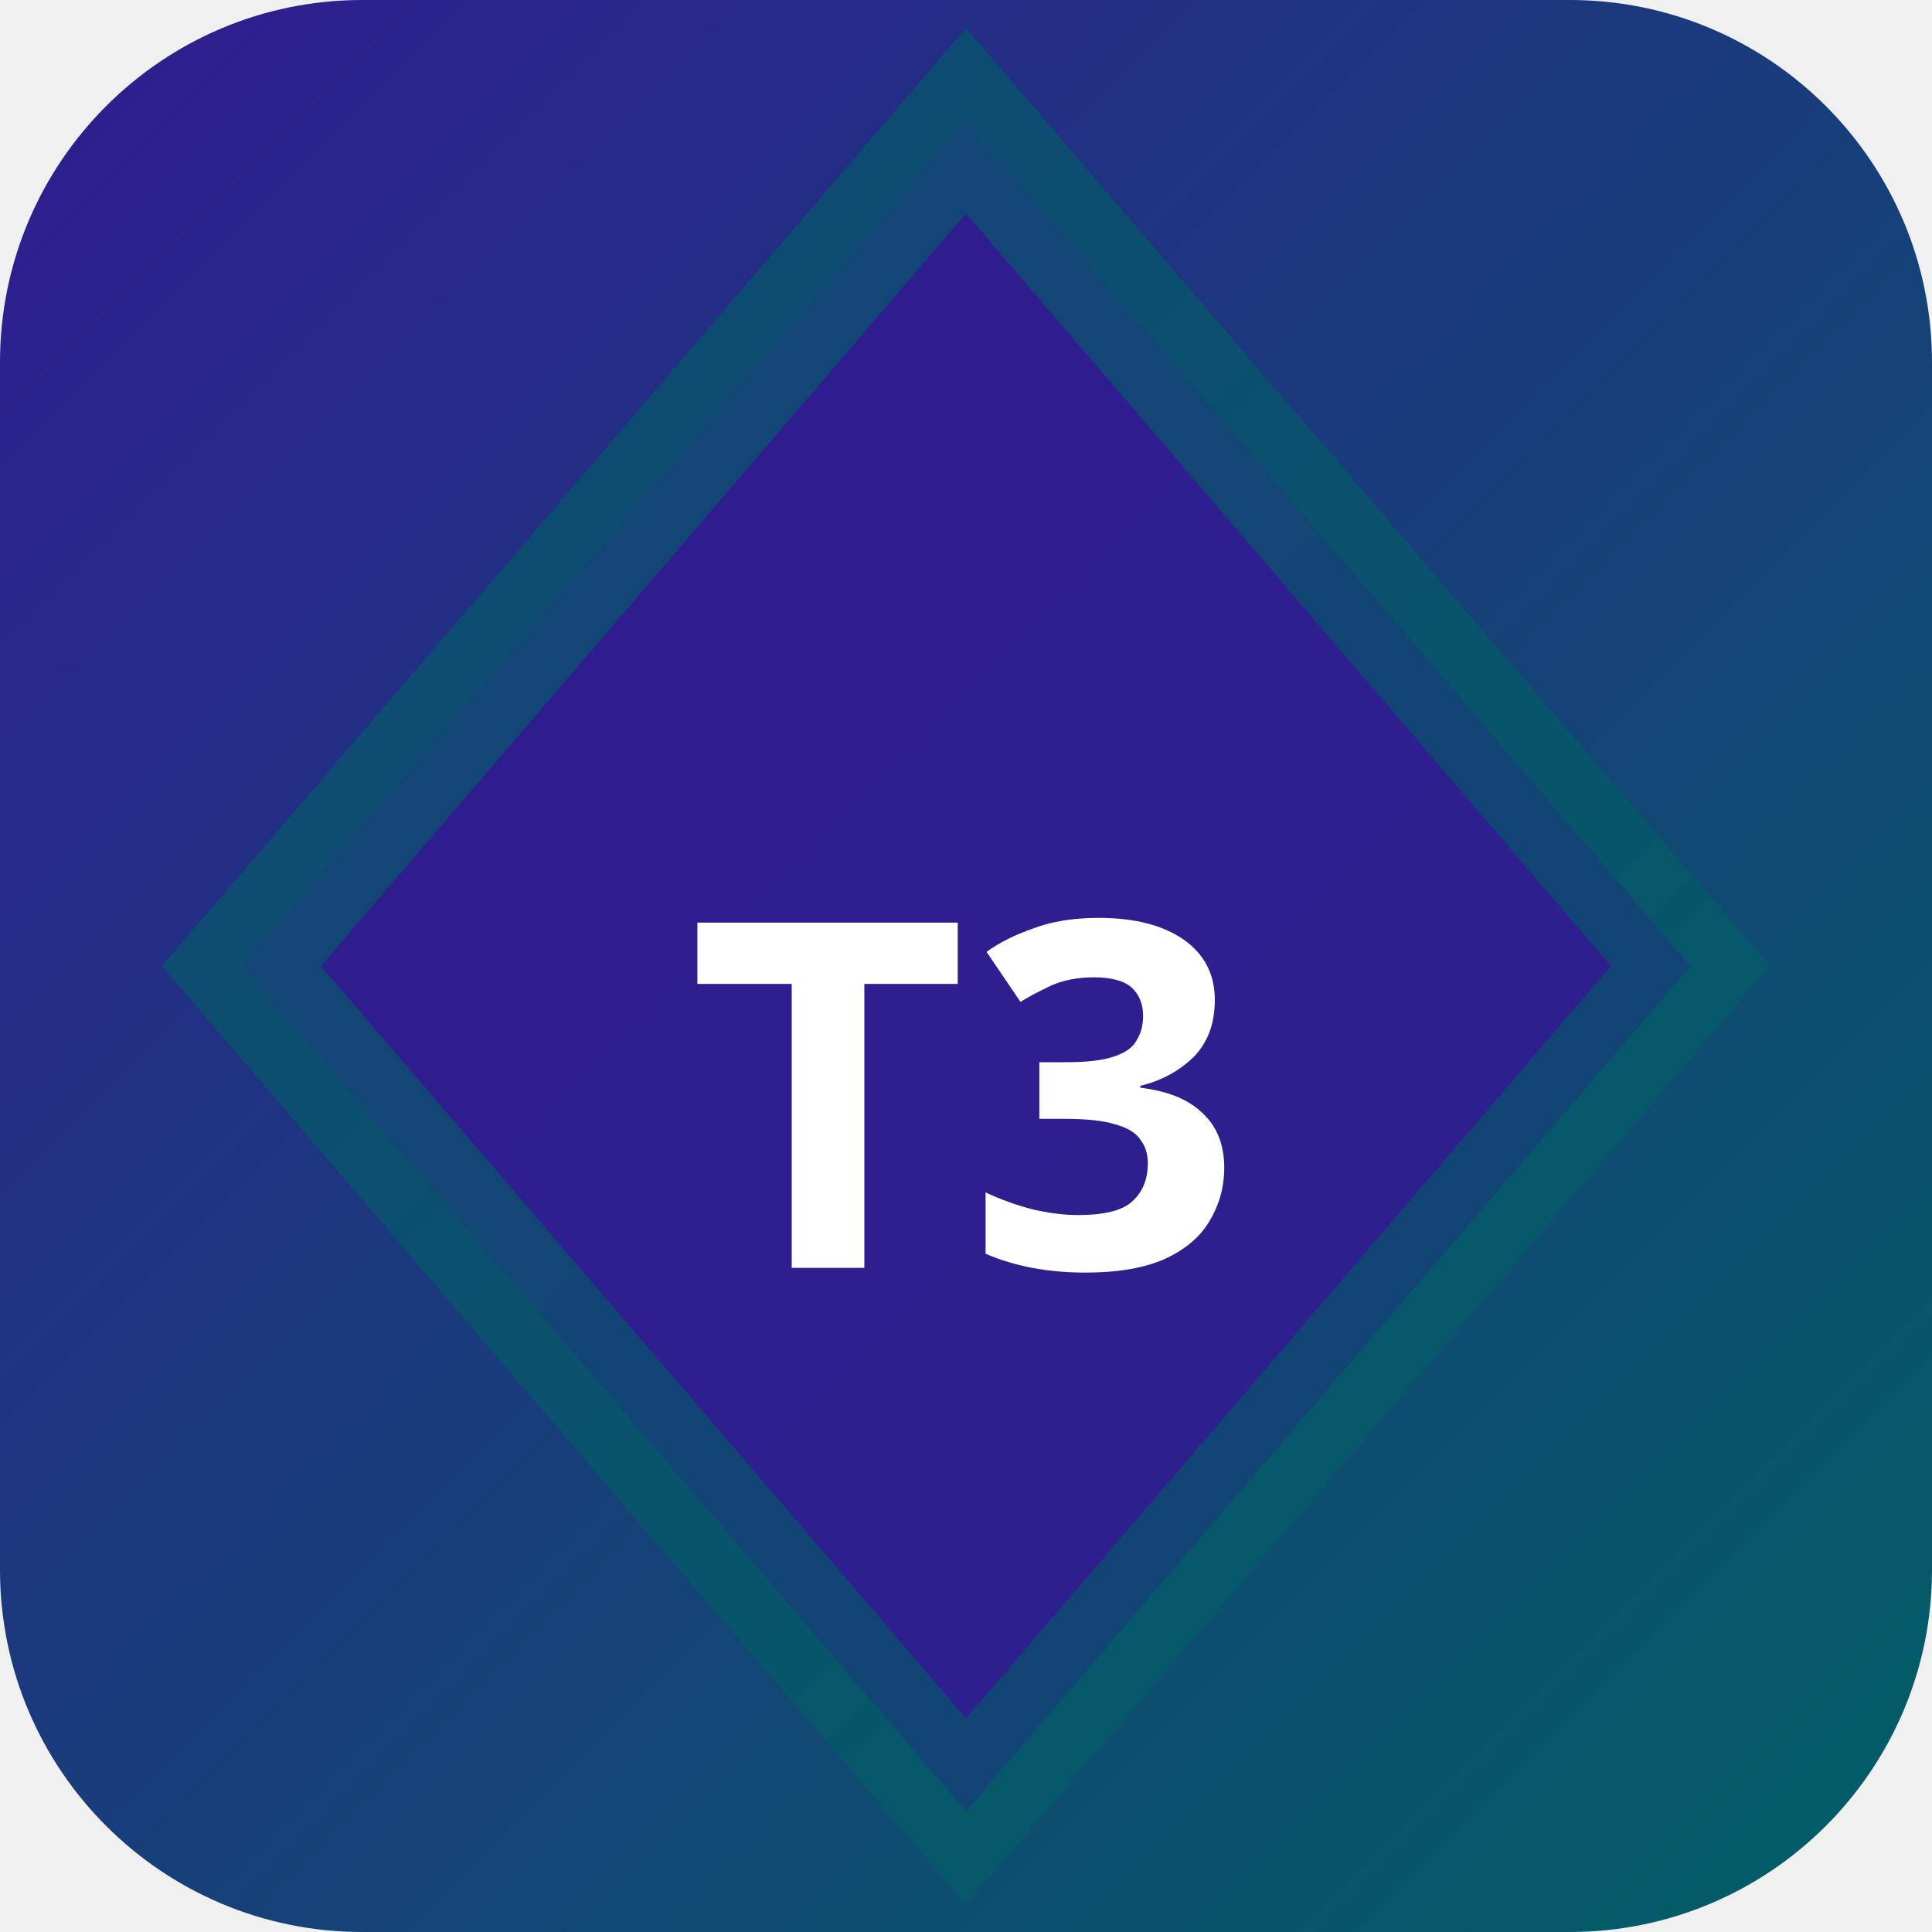
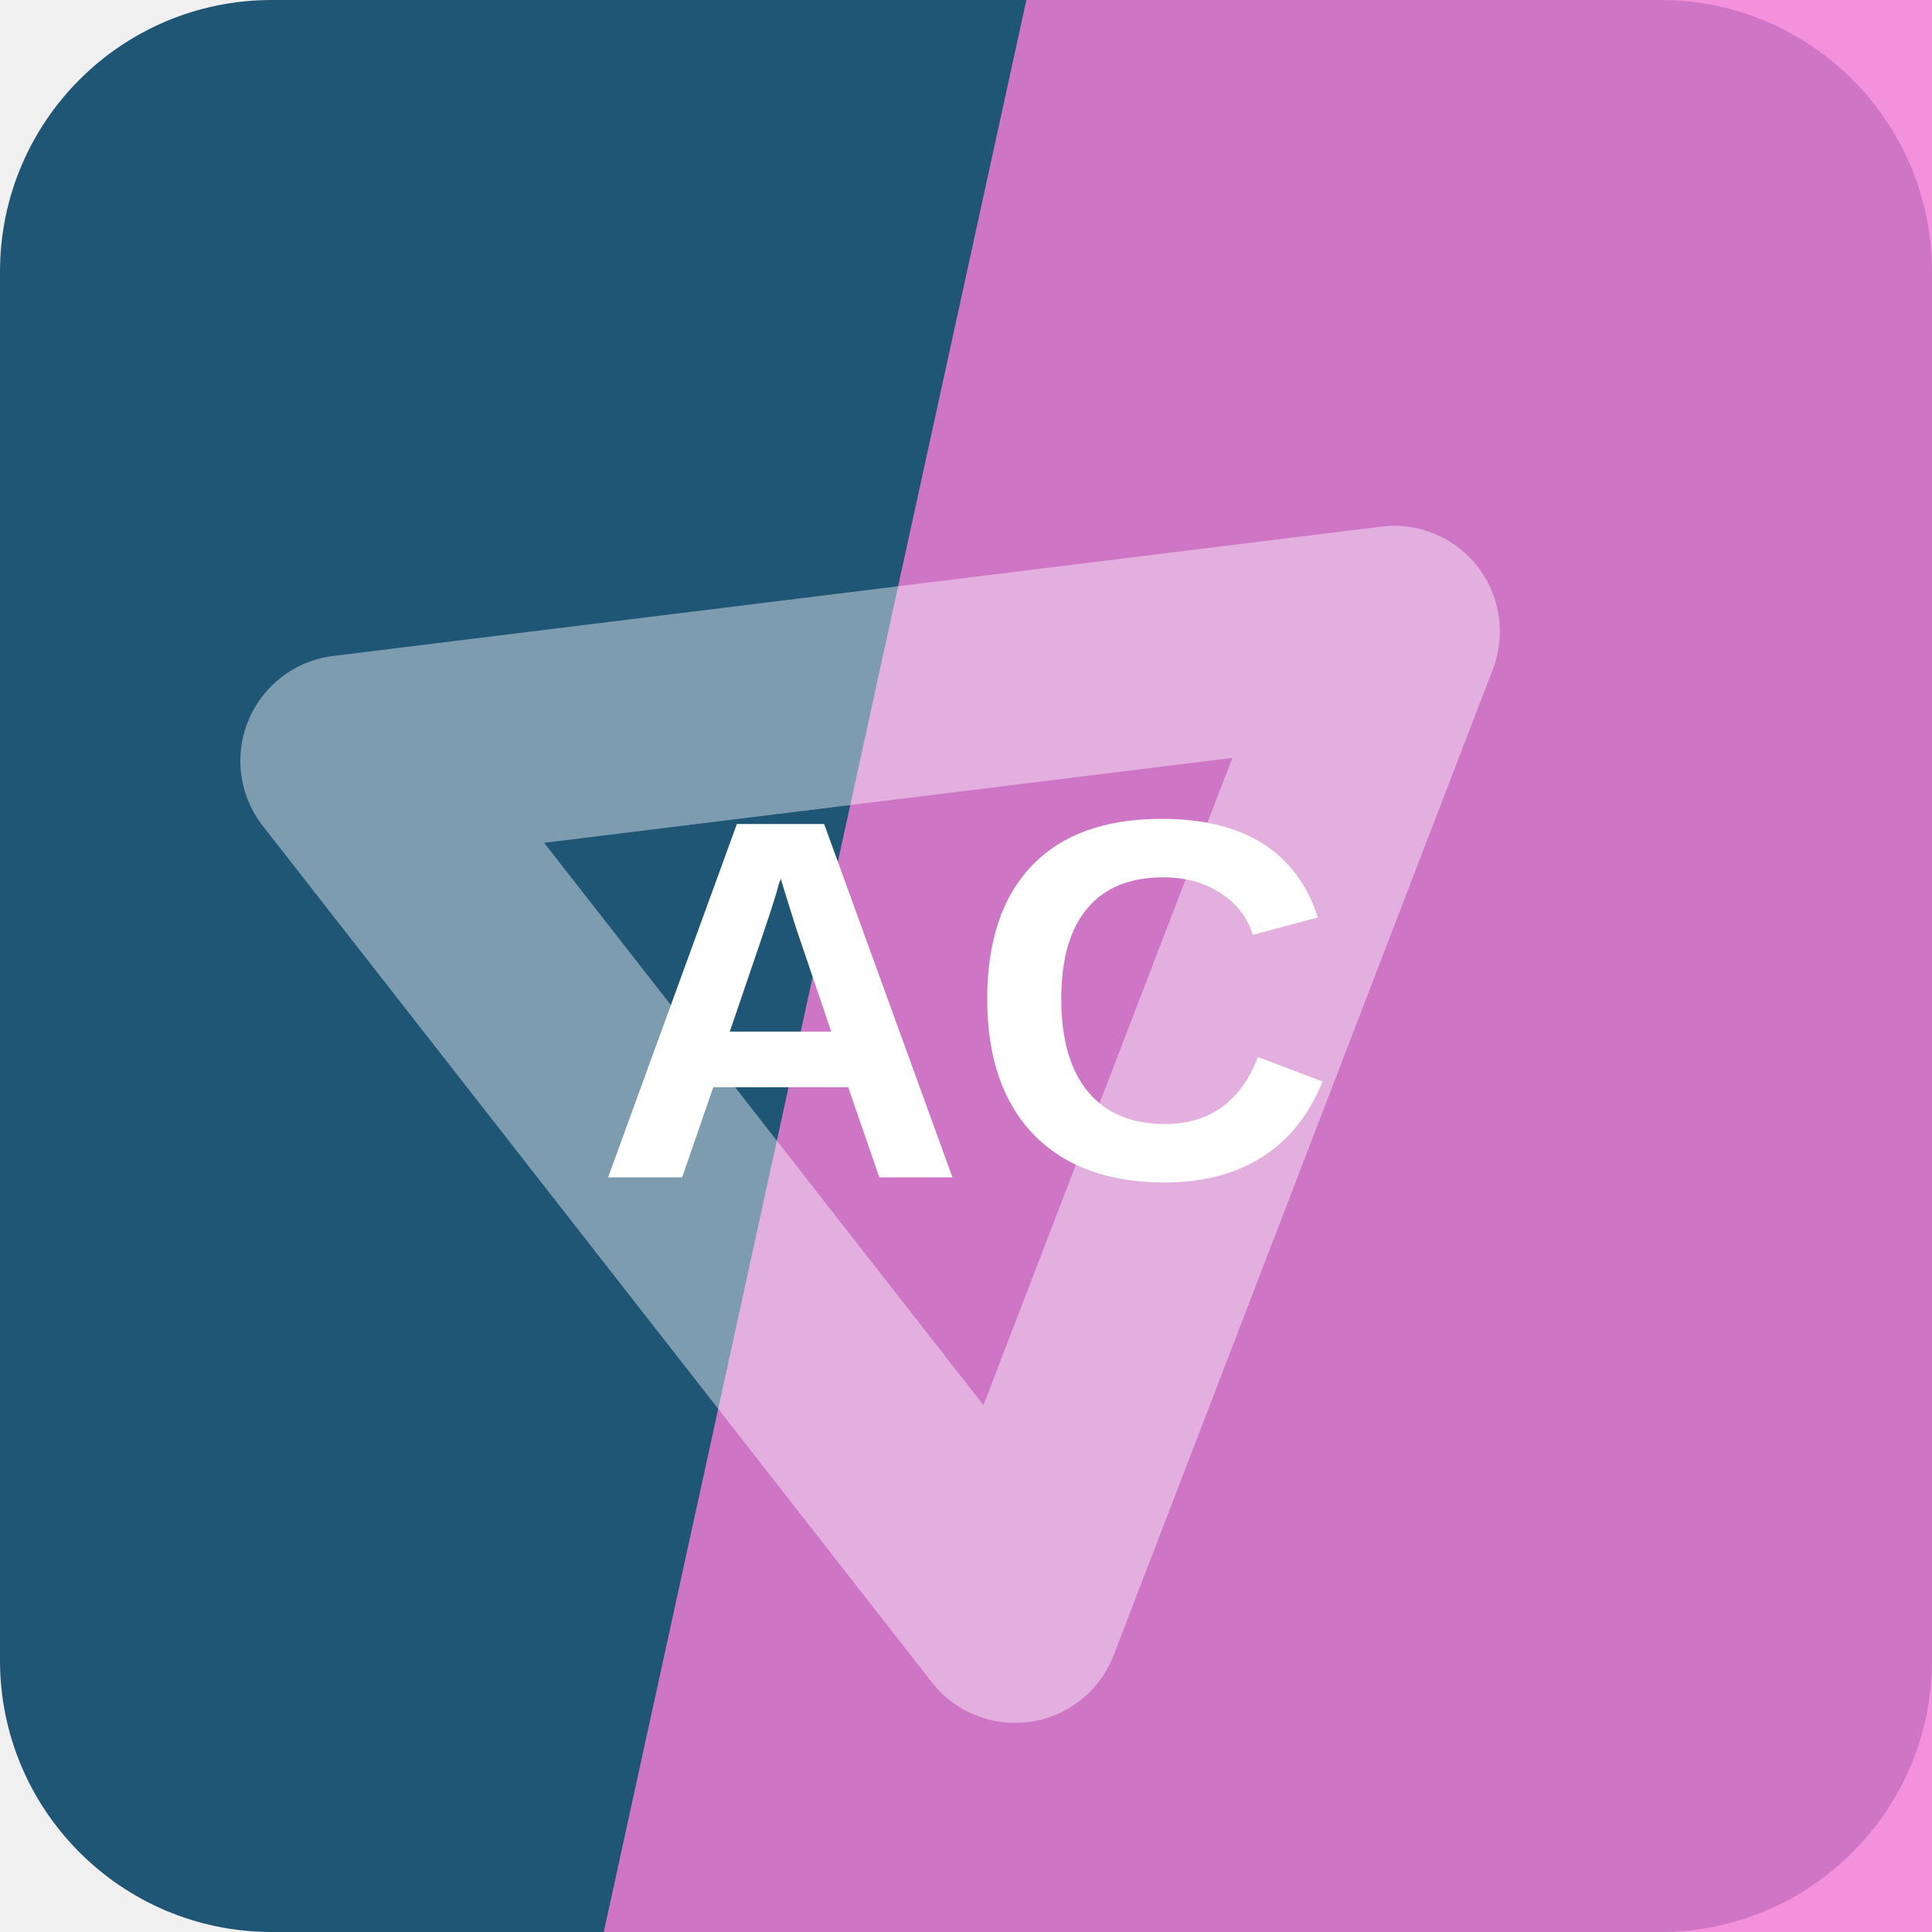
- <svg xmlns="http://www.w3.org/2000/svg" width="32" height="32" viewBox="0 0 32 32">
-   <defs>
-     <linearGradient id="bgt3b0" x1="0" y1="0" x2="1" y2="1">
-       <stop offset="0%" stop-color="#311b92" />
-       <stop offset="100%" stop-color="#006064" />
-     </linearGradient>
-   </defs>
-   <rect width="32" height="32" rx="6" fill="url(#bgt3b0)" />
-   <polygon points="16,2 28,16 16,30 4,16" fill="rgba(49,27,146,0.9)" stroke="rgba(0,96,100,0.6)" stroke-width="2" />
-   <text x="16" y="21" text-anchor="middle" fill="#fff" font-size="8" font-weight="700" font-family="system-ui">T3</text>
+ <svg xmlns="http://www.w3.org/2000/svg" width="64" height="64" viewBox="0 0 64 64" role="img">
+   <rect width="64" height="64" rx="9" fill="hsl(202 58% 29%)" />
+   <path d="M34 0h30v64H20Z" fill="hsl(314 84% 72%)" opacity="0.82" />
+   <g transform="rotate(232 32 32)" opacity="0.42">
+     <path d="M14 20h36L32 50Z" fill="none" stroke="#ffffff" stroke-width="7" stroke-linejoin="round" />
+   </g>
+   <text x="32" y="39" text-anchor="middle" fill="#ffffff" font-family="Arial,Helvetica,sans-serif" font-size="17" font-weight="700" letter-spacing="0">AC</text>
</svg>
